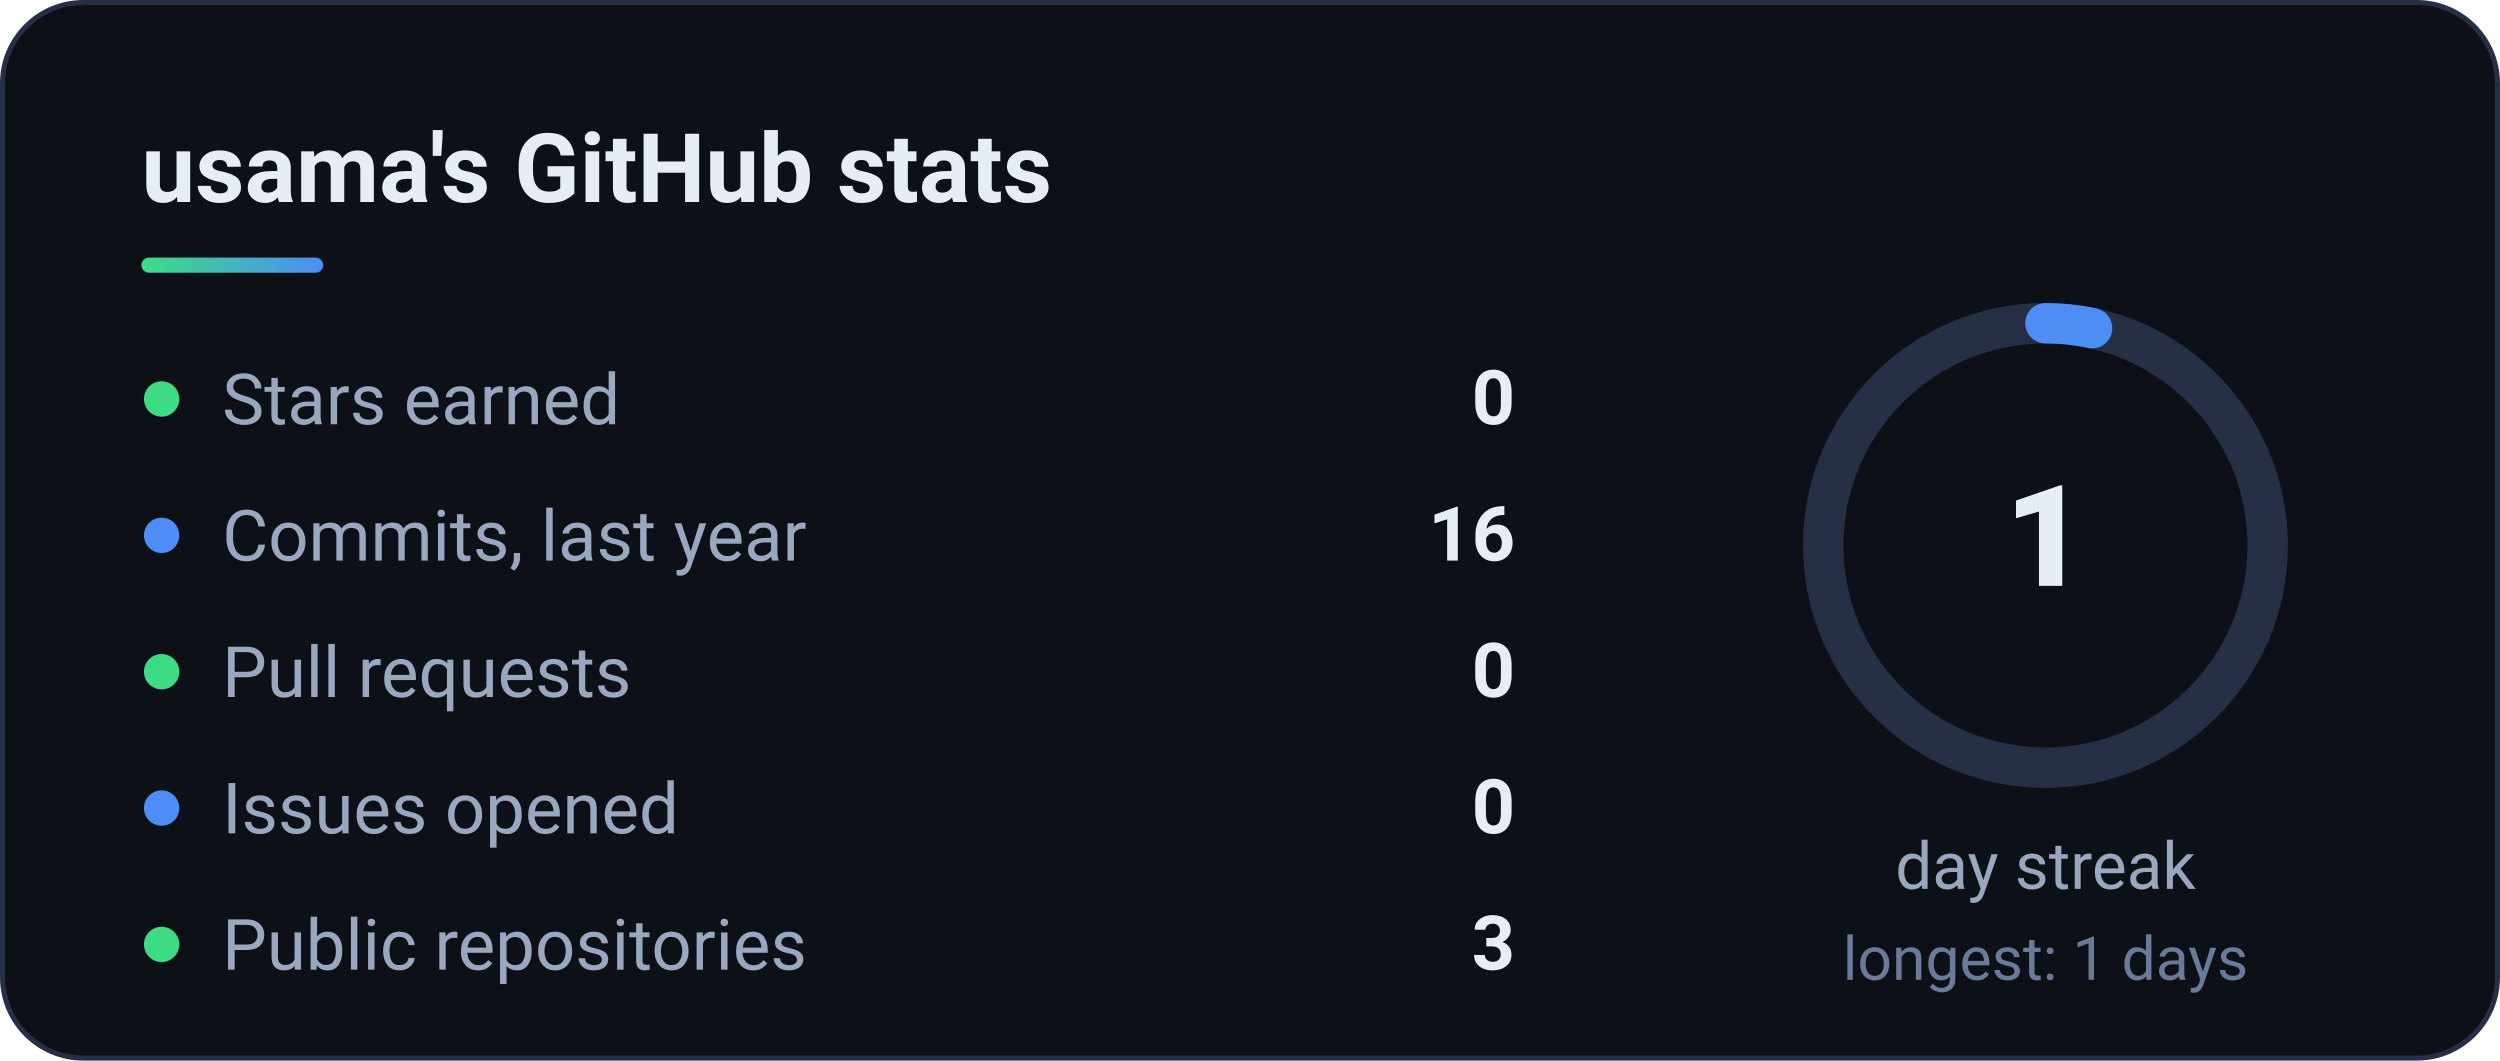
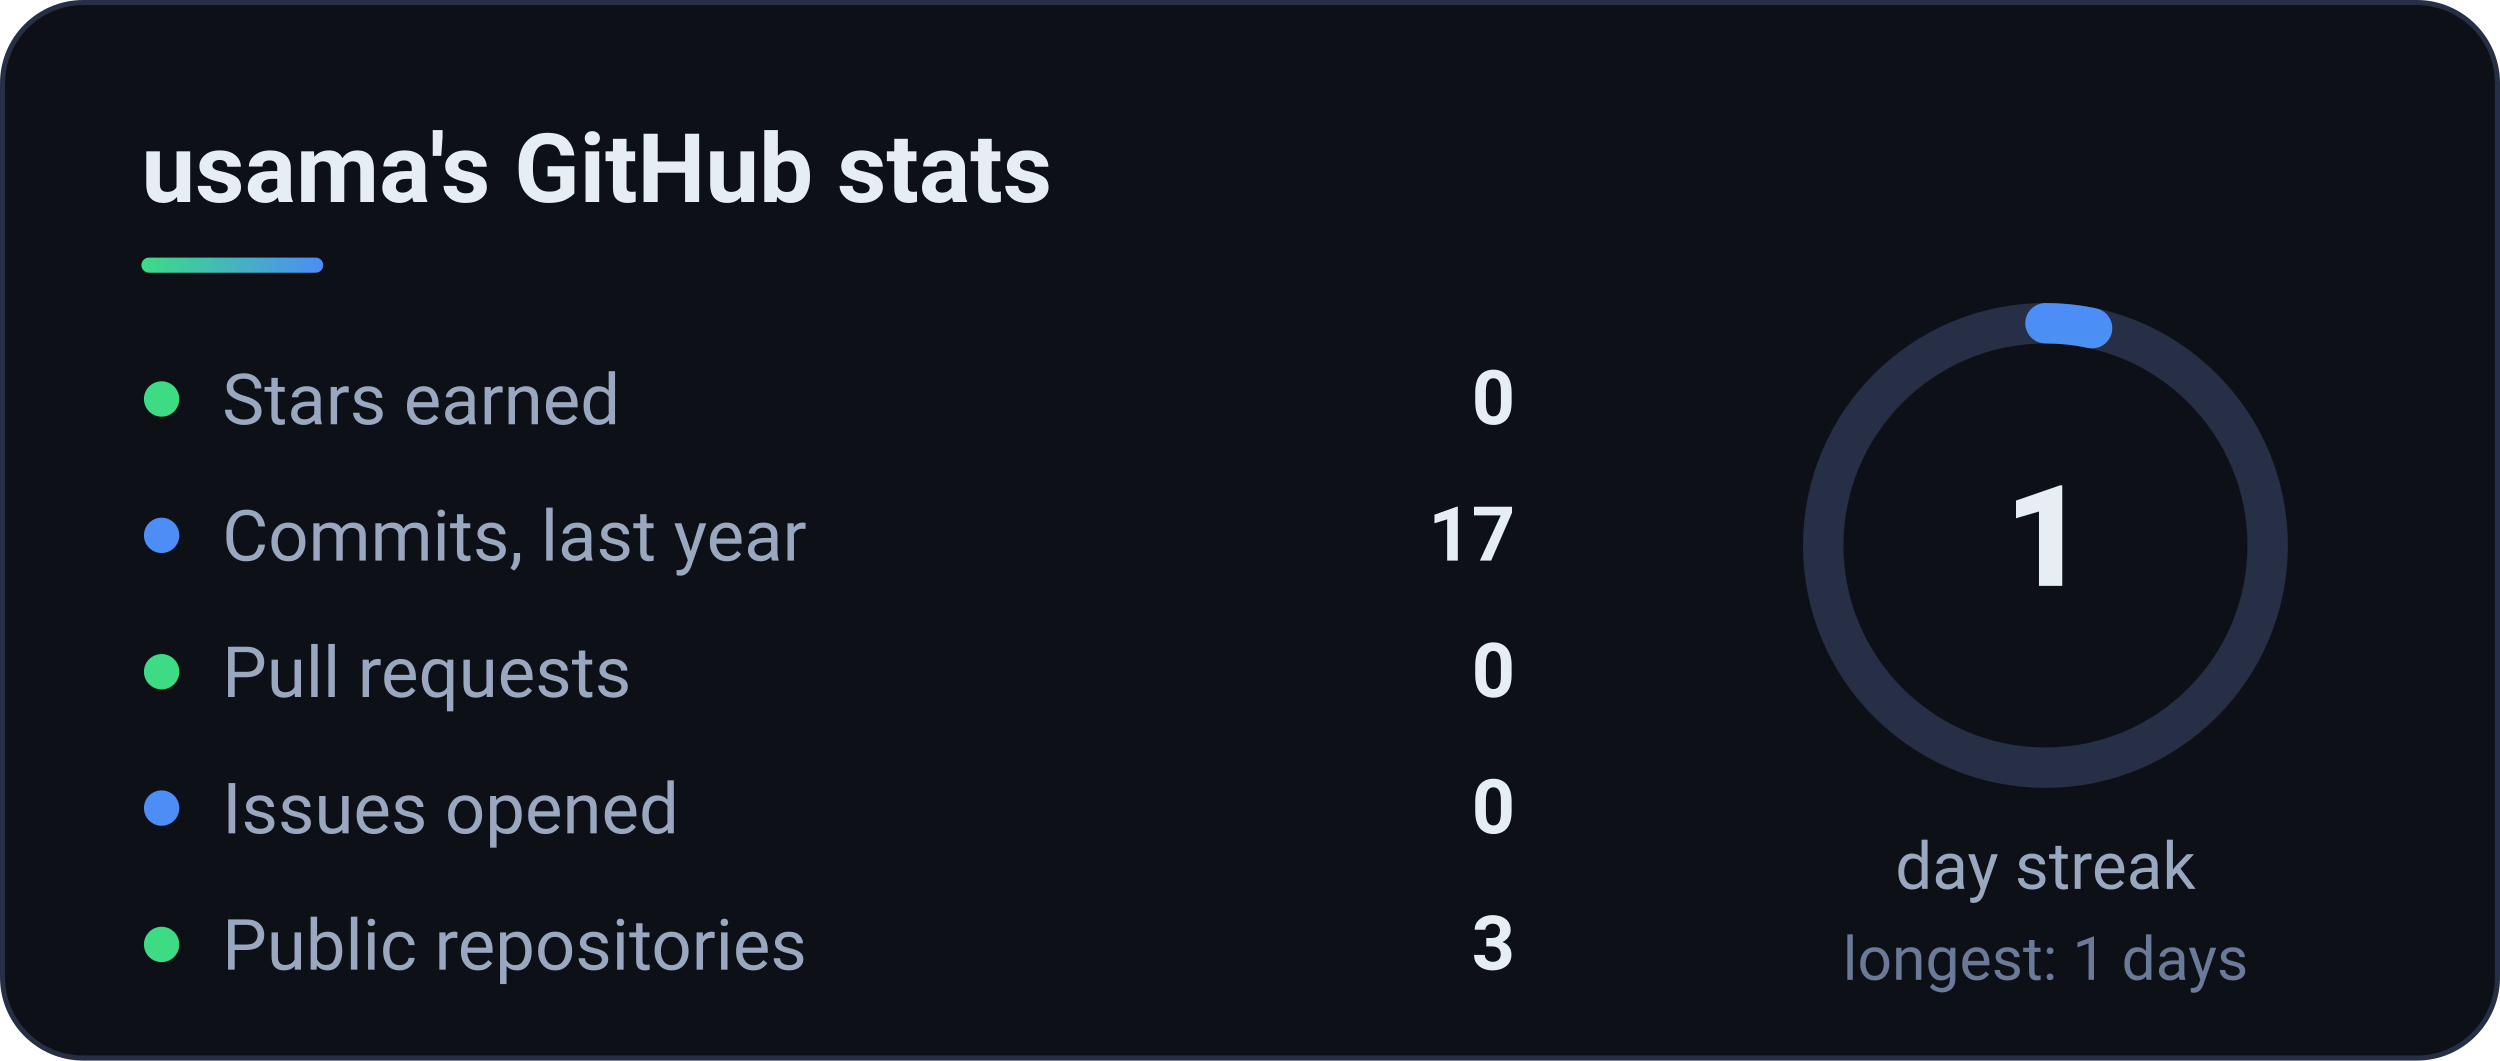
<svg xmlns="http://www.w3.org/2000/svg" width="495" height="210" viewBox="0 0 495 210" role="img" aria-label="GitHub stats">
  <defs>
    <linearGradient id="g" x1="0" x2="1">
      <stop offset="0" stop-color="#3DDC84" />
      <stop offset="1" stop-color="#4C8DF6" />
    </linearGradient>
  </defs>
  <style>text{font-family:'Segoe UI',Roboto,'Helvetica Neue',Arial,sans-serif}</style>
  <rect x=".5" y=".5" width="494" height="209" rx="16" fill="#0d1117" stroke="#262f45" />
  <text x="28" y="40" font-size="19" font-weight="700" fill="#e6edf3">usama's GitHub stats</text>
  <rect x="28" y="51" width="36" height="3" rx="1.5" fill="url(#g)" />
  <circle cx="32" cy="79" r="3.5" fill="#3DDC84" />
  <text x="44" y="84" font-size="14" fill="#9aa7c0">Stars earned</text>
  <text x="300" y="84" font-size="15" font-weight="700" fill="#e6edf3" text-anchor="end">0</text>
  <circle cx="32" cy="106" r="3.5" fill="#4C8DF6" />
  <text x="44" y="111" font-size="14" fill="#9aa7c0">Commits, last year</text>
-   <text x="300" y="111" font-size="15" font-weight="700" fill="#e6edf3" text-anchor="end">16</text>
+   <text x="300" y="111" font-size="15" font-weight="700" fill="#e6edf3" text-anchor="end">17</text>
  <circle cx="32" cy="133" r="3.5" fill="#3DDC84" />
  <text x="44" y="138" font-size="14" fill="#9aa7c0">Pull requests</text>
  <text x="300" y="138" font-size="15" font-weight="700" fill="#e6edf3" text-anchor="end">0</text>
  <circle cx="32" cy="160" r="3.5" fill="#4C8DF6" />
  <text x="44" y="165" font-size="14" fill="#9aa7c0">Issues opened</text>
  <text x="300" y="165" font-size="15" font-weight="700" fill="#e6edf3" text-anchor="end">0</text>
  <circle cx="32" cy="187" r="3.5" fill="#3DDC84" />
  <text x="44" y="192" font-size="14" fill="#9aa7c0">Public repositories</text>
  <text x="300" y="192" font-size="15" font-weight="700" fill="#e6edf3" text-anchor="end">3</text>
  <circle cx="405" cy="108" r="44" fill="none" stroke="#262f45" stroke-width="8" />
  <circle cx="405" cy="108" r="44" fill="none" stroke="url(#g)" stroke-width="8" stroke-linecap="round" stroke-dasharray="276.5" stroke-dashoffset="267.2" transform="rotate(-90 405 108)" />
  <text x="405" y="116" font-size="28" font-weight="800" fill="#e6edf3" text-anchor="middle">1</text>
  <text x="405" y="176" font-size="13" fill="#9aa7c0" text-anchor="middle">day streak</text>
  <text x="405" y="194" font-size="12" fill="#6b7a99" text-anchor="middle">longest: 1 days</text>
</svg>
